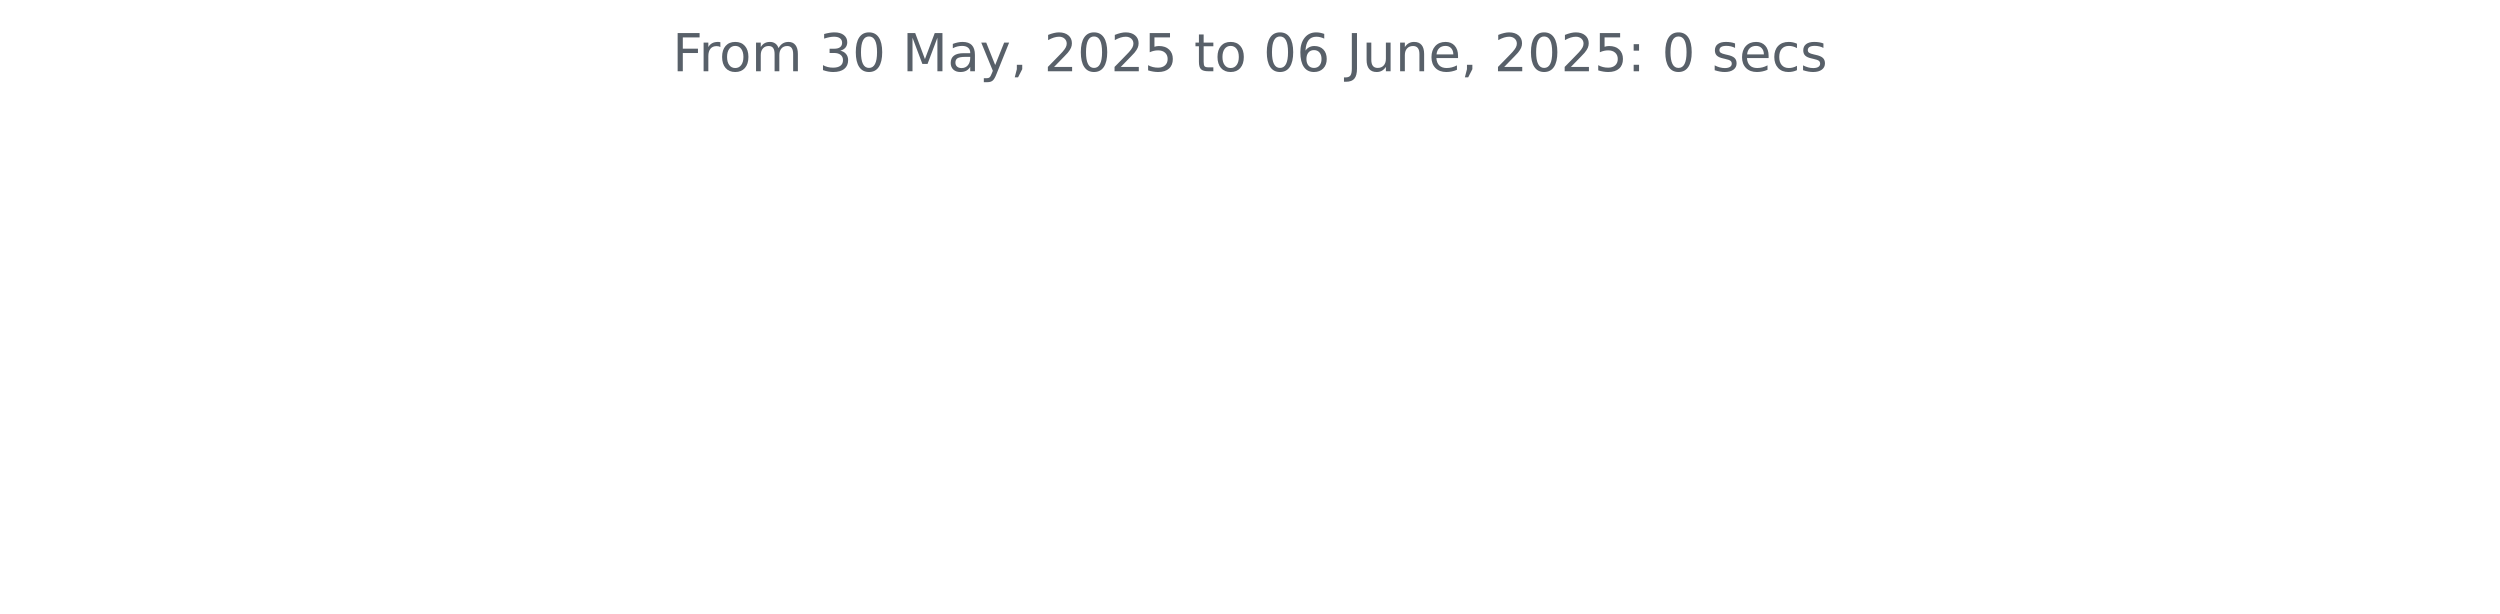
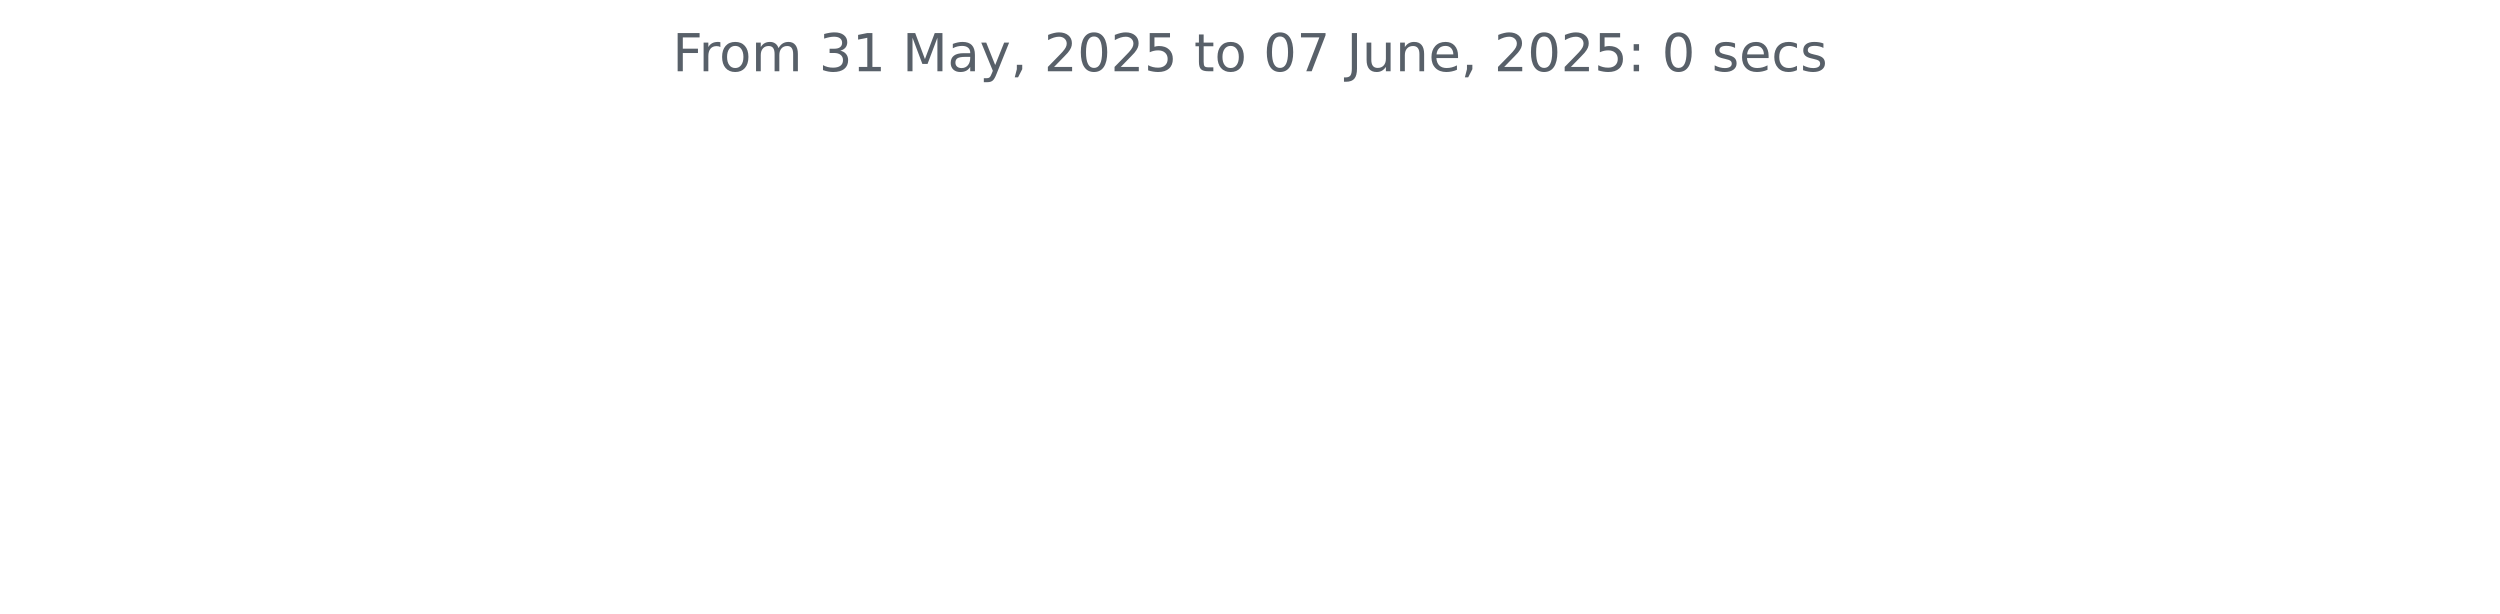
<svg xmlns="http://www.w3.org/2000/svg" xmlns:xlink="http://www.w3.org/1999/xlink" width="572.4pt" height="140.398pt" viewBox="0 0 572.4 140.398" version="1.1">
  <defs>
    <style type="text/css">*{stroke-linejoin: round; stroke-linecap: butt}</style>
  </defs>
  <g id="figure_1">
    <g id="patch_1">
      <path d="M 0 140.398  L 572.4 140.398  L 572.4 0  L 0 0  L 0 140.398  z " style="fill: none" />
    </g>
    <g id="axes_1">
      <g id="matplotlib.axis_1" />
      <g id="matplotlib.axis_2" />
      <g id="text_1">
        <g style="fill: #586069" transform="translate(153.975 16.31812) scale(0.12 -0.12)">
          <defs>
            <path id="DejaVuSans-46" d="M 628 4666  L 3309 4666  L 3309 4134  L 1259 4134  L 1259 2759  L 3109 2759  L 3109 2228  L 1259 2228  L 1259 0  L 628 0  L 628 4666  z " transform="scale(0.015625)" />
            <path id="DejaVuSans-72" d="M 2631 2963  Q 2534 3019 2420 3045  Q 2306 3072 2169 3072  Q 1681 3072 1420 2755  Q 1159 2438 1159 1844  L 1159 0  L 581 0  L 581 3500  L 1159 3500  L 1159 2956  Q 1341 3275 1631 3429  Q 1922 3584 2338 3584  Q 2397 3584 2469 3576  Q 2541 3569 2628 3553  L 2631 2963  z " transform="scale(0.015625)" />
            <path id="DejaVuSans-6f" d="M 1959 3097  Q 1497 3097 1228 2736  Q 959 2375 959 1747  Q 959 1119 1226 758  Q 1494 397 1959 397  Q 2419 397 2687 759  Q 2956 1122 2956 1747  Q 2956 2369 2687 2733  Q 2419 3097 1959 3097  z M 1959 3584  Q 2709 3584 3137 3096  Q 3566 2609 3566 1747  Q 3566 888 3137 398  Q 2709 -91 1959 -91  Q 1206 -91 779 398  Q 353 888 353 1747  Q 353 2609 779 3096  Q 1206 3584 1959 3584  z " transform="scale(0.015625)" />
            <path id="DejaVuSans-6d" d="M 3328 2828  Q 3544 3216 3844 3400  Q 4144 3584 4550 3584  Q 5097 3584 5394 3201  Q 5691 2819 5691 2113  L 5691 0  L 5113 0  L 5113 2094  Q 5113 2597 4934 2840  Q 4756 3084 4391 3084  Q 3944 3084 3684 2787  Q 3425 2491 3425 1978  L 3425 0  L 2847 0  L 2847 2094  Q 2847 2600 2669 2842  Q 2491 3084 2119 3084  Q 1678 3084 1418 2786  Q 1159 2488 1159 1978  L 1159 0  L 581 0  L 581 3500  L 1159 3500  L 1159 2956  Q 1356 3278 1631 3431  Q 1906 3584 2284 3584  Q 2666 3584 2933 3390  Q 3200 3197 3328 2828  z " transform="scale(0.015625)" />
            <path id="DejaVuSans-20" transform="scale(0.015625)" />
            <path id="DejaVuSans-33" d="M 2597 2516  Q 3050 2419 3304 2112  Q 3559 1806 3559 1356  Q 3559 666 3084 287  Q 2609 -91 1734 -91  Q 1441 -91 1130 -33  Q 819 25 488 141  L 488 750  Q 750 597 1062 519  Q 1375 441 1716 441  Q 2309 441 2620 675  Q 2931 909 2931 1356  Q 2931 1769 2642 2001  Q 2353 2234 1838 2234  L 1294 2234  L 1294 2753  L 1863 2753  Q 2328 2753 2575 2939  Q 2822 3125 2822 3475  Q 2822 3834 2567 4026  Q 2313 4219 1838 4219  Q 1578 4219 1281 4162  Q 984 4106 628 3988  L 628 4550  Q 988 4650 1302 4700  Q 1616 4750 1894 4750  Q 2613 4750 3031 4423  Q 3450 4097 3450 3541  Q 3450 3153 3228 2886  Q 3006 2619 2597 2516  z " transform="scale(0.015625)" />
-             <path id="DejaVuSans-30" d="M 2034 4250  Q 1547 4250 1301 3770  Q 1056 3291 1056 2328  Q 1056 1369 1301 889  Q 1547 409 2034 409  Q 2525 409 2770 889  Q 3016 1369 3016 2328  Q 3016 3291 2770 3770  Q 2525 4250 2034 4250  z M 2034 4750  Q 2819 4750 3233 4129  Q 3647 3509 3647 2328  Q 3647 1150 3233 529  Q 2819 -91 2034 -91  Q 1250 -91 836 529  Q 422 1150 422 2328  Q 422 3509 836 4129  Q 1250 4750 2034 4750  z " transform="scale(0.015625)" />
+             <path id="DejaVuSans-31" d="M 794 531  L 1825 531  L 1825 4091  L 703 3866  L 703 4441  L 1819 4666  L 2450 4666  L 2450 531  L 3481 531  L 3481 0  L 794 0  L 794 531  z " transform="scale(0.015625)" />
            <path id="DejaVuSans-4d" d="M 628 4666  L 1569 4666  L 2759 1491  L 3956 4666  L 4897 4666  L 4897 0  L 4281 0  L 4281 4097  L 3078 897  L 2444 897  L 1241 4097  L 1241 0  L 628 0  L 628 4666  z " transform="scale(0.015625)" />
            <path id="DejaVuSans-61" d="M 2194 1759  Q 1497 1759 1228 1600  Q 959 1441 959 1056  Q 959 750 1161 570  Q 1363 391 1709 391  Q 2188 391 2477 730  Q 2766 1069 2766 1631  L 2766 1759  L 2194 1759  z M 3341 1997  L 3341 0  L 2766 0  L 2766 531  Q 2569 213 2275 61  Q 1981 -91 1556 -91  Q 1019 -91 701 211  Q 384 513 384 1019  Q 384 1609 779 1909  Q 1175 2209 1959 2209  L 2766 2209  L 2766 2266  Q 2766 2663 2505 2880  Q 2244 3097 1772 3097  Q 1472 3097 1187 3025  Q 903 2953 641 2809  L 641 3341  Q 956 3463 1253 3523  Q 1550 3584 1831 3584  Q 2591 3584 2966 3190  Q 3341 2797 3341 1997  z " transform="scale(0.015625)" />
            <path id="DejaVuSans-79" d="M 2059 -325  Q 1816 -950 1584 -1140  Q 1353 -1331 966 -1331  L 506 -1331  L 506 -850  L 844 -850  Q 1081 -850 1212 -737  Q 1344 -625 1503 -206  L 1606 56  L 191 3500  L 800 3500  L 1894 763  L 2988 3500  L 3597 3500  L 2059 -325  z " transform="scale(0.015625)" />
            <path id="DejaVuSans-2c" d="M 750 794  L 1409 794  L 1409 256  L 897 -744  L 494 -744  L 750 256  L 750 794  z " transform="scale(0.015625)" />
            <path id="DejaVuSans-32" d="M 1228 531  L 3431 531  L 3431 0  L 469 0  L 469 531  Q 828 903 1448 1529  Q 2069 2156 2228 2338  Q 2531 2678 2651 2914  Q 2772 3150 2772 3378  Q 2772 3750 2511 3984  Q 2250 4219 1831 4219  Q 1534 4219 1204 4116  Q 875 4013 500 3803  L 500 4441  Q 881 4594 1212 4672  Q 1544 4750 1819 4750  Q 2544 4750 2975 4387  Q 3406 4025 3406 3419  Q 3406 3131 3298 2873  Q 3191 2616 2906 2266  Q 2828 2175 2409 1742  Q 1991 1309 1228 531  z " transform="scale(0.015625)" />
+             <path id="DejaVuSans-30" d="M 2034 4250  Q 1547 4250 1301 3770  Q 1056 3291 1056 2328  Q 1056 1369 1301 889  Q 1547 409 2034 409  Q 2525 409 2770 889  Q 3016 1369 3016 2328  Q 3016 3291 2770 3770  Q 2525 4250 2034 4250  z M 2034 4750  Q 2819 4750 3233 4129  Q 3647 3509 3647 2328  Q 3647 1150 3233 529  Q 2819 -91 2034 -91  Q 1250 -91 836 529  Q 422 1150 422 2328  Q 422 3509 836 4129  Q 1250 4750 2034 4750  z " transform="scale(0.015625)" />
            <path id="DejaVuSans-35" d="M 691 4666  L 3169 4666  L 3169 4134  L 1269 4134  L 1269 2991  Q 1406 3038 1543 3061  Q 1681 3084 1819 3084  Q 2600 3084 3056 2656  Q 3513 2228 3513 1497  Q 3513 744 3044 326  Q 2575 -91 1722 -91  Q 1428 -91 1123 -41  Q 819 9 494 109  L 494 744  Q 775 591 1075 516  Q 1375 441 1709 441  Q 2250 441 2565 725  Q 2881 1009 2881 1497  Q 2881 1984 2565 2268  Q 2250 2553 1709 2553  Q 1456 2553 1204 2497  Q 953 2441 691 2322  L 691 4666  z " transform="scale(0.015625)" />
            <path id="DejaVuSans-74" d="M 1172 4494  L 1172 3500  L 2356 3500  L 2356 3053  L 1172 3053  L 1172 1153  Q 1172 725 1289 603  Q 1406 481 1766 481  L 2356 481  L 2356 0  L 1766 0  Q 1100 0 847 248  Q 594 497 594 1153  L 594 3053  L 172 3053  L 172 3500  L 594 3500  L 594 4494  L 1172 4494  z " transform="scale(0.015625)" />
-             <path id="DejaVuSans-36" d="M 2113 2584  Q 1688 2584 1439 2293  Q 1191 2003 1191 1497  Q 1191 994 1439 701  Q 1688 409 2113 409  Q 2538 409 2786 701  Q 3034 994 3034 1497  Q 3034 2003 2786 2293  Q 2538 2584 2113 2584  z M 3366 4563  L 3366 3988  Q 3128 4100 2886 4159  Q 2644 4219 2406 4219  Q 1781 4219 1451 3797  Q 1122 3375 1075 2522  Q 1259 2794 1537 2939  Q 1816 3084 2150 3084  Q 2853 3084 3261 2657  Q 3669 2231 3669 1497  Q 3669 778 3244 343  Q 2819 -91 2113 -91  Q 1303 -91 875 529  Q 447 1150 447 2328  Q 447 3434 972 4092  Q 1497 4750 2381 4750  Q 2619 4750 2861 4703  Q 3103 4656 3366 4563  z " transform="scale(0.015625)" />
+             <path id="DejaVuSans-37" d="M 525 4666  L 3525 4666  L 3525 4397  L 1831 0  L 1172 0  L 2766 4134  L 525 4134  L 525 4666  z " transform="scale(0.015625)" />
            <path id="DejaVuSans-4a" d="M 628 4666  L 1259 4666  L 1259 325  Q 1259 -519 939 -900  Q 619 -1281 -91 -1281  L -331 -1281  L -331 -750  L -134 -750  Q 284 -750 456 -515  Q 628 -281 628 325  L 628 4666  z " transform="scale(0.015625)" />
            <path id="DejaVuSans-75" d="M 544 1381  L 544 3500  L 1119 3500  L 1119 1403  Q 1119 906 1312 657  Q 1506 409 1894 409  Q 2359 409 2629 706  Q 2900 1003 2900 1516  L 2900 3500  L 3475 3500  L 3475 0  L 2900 0  L 2900 538  Q 2691 219 2414 64  Q 2138 -91 1772 -91  Q 1169 -91 856 284  Q 544 659 544 1381  z M 1991 3584  L 1991 3584  z " transform="scale(0.015625)" />
            <path id="DejaVuSans-6e" d="M 3513 2113  L 3513 0  L 2938 0  L 2938 2094  Q 2938 2591 2744 2837  Q 2550 3084 2163 3084  Q 1697 3084 1428 2787  Q 1159 2491 1159 1978  L 1159 0  L 581 0  L 581 3500  L 1159 3500  L 1159 2956  Q 1366 3272 1645 3428  Q 1925 3584 2291 3584  Q 2894 3584 3203 3211  Q 3513 2838 3513 2113  z " transform="scale(0.015625)" />
            <path id="DejaVuSans-65" d="M 3597 1894  L 3597 1613  L 953 1613  Q 991 1019 1311 708  Q 1631 397 2203 397  Q 2534 397 2845 478  Q 3156 559 3463 722  L 3463 178  Q 3153 47 2828 -22  Q 2503 -91 2169 -91  Q 1331 -91 842 396  Q 353 884 353 1716  Q 353 2575 817 3079  Q 1281 3584 2069 3584  Q 2775 3584 3186 3129  Q 3597 2675 3597 1894  z M 3022 2063  Q 3016 2534 2758 2815  Q 2500 3097 2075 3097  Q 1594 3097 1305 2825  Q 1016 2553 972 2059  L 3022 2063  z " transform="scale(0.015625)" />
            <path id="DejaVuSans-3a" d="M 750 794  L 1409 794  L 1409 0  L 750 0  L 750 794  z M 750 3309  L 1409 3309  L 1409 2516  L 750 2516  L 750 3309  z " transform="scale(0.015625)" />
            <path id="DejaVuSans-73" d="M 2834 3397  L 2834 2853  Q 2591 2978 2328 3040  Q 2066 3103 1784 3103  Q 1356 3103 1142 2972  Q 928 2841 928 2578  Q 928 2378 1081 2264  Q 1234 2150 1697 2047  L 1894 2003  Q 2506 1872 2764 1633  Q 3022 1394 3022 966  Q 3022 478 2636 193  Q 2250 -91 1575 -91  Q 1294 -91 989 -36  Q 684 19 347 128  L 347 722  Q 666 556 975 473  Q 1284 391 1588 391  Q 1994 391 2212 530  Q 2431 669 2431 922  Q 2431 1156 2273 1281  Q 2116 1406 1581 1522  L 1381 1569  Q 847 1681 609 1914  Q 372 2147 372 2553  Q 372 3047 722 3315  Q 1072 3584 1716 3584  Q 2034 3584 2315 3537  Q 2597 3491 2834 3397  z " transform="scale(0.015625)" />
            <path id="DejaVuSans-63" d="M 3122 3366  L 3122 2828  Q 2878 2963 2633 3030  Q 2388 3097 2138 3097  Q 1578 3097 1268 2742  Q 959 2388 959 1747  Q 959 1106 1268 751  Q 1578 397 2138 397  Q 2388 397 2633 464  Q 2878 531 3122 666  L 3122 134  Q 2881 22 2623 -34  Q 2366 -91 2075 -91  Q 1284 -91 818 406  Q 353 903 353 1747  Q 353 2603 823 3093  Q 1294 3584 2113 3584  Q 2378 3584 2631 3529  Q 2884 3475 3122 3366  z " transform="scale(0.015625)" />
          </defs>
          <use xlink:href="#DejaVuSans-46" />
          <use xlink:href="#DejaVuSans-72" x="50.27" />
          <use xlink:href="#DejaVuSans-6f" x="89.133" />
          <use xlink:href="#DejaVuSans-6d" x="150.314" />
          <use xlink:href="#DejaVuSans-20" x="247.727" />
          <use xlink:href="#DejaVuSans-33" x="279.514" />
-           <use xlink:href="#DejaVuSans-30" x="343.137" />
+           <use xlink:href="#DejaVuSans-31" x="343.137" />
          <use xlink:href="#DejaVuSans-20" x="406.76" />
          <use xlink:href="#DejaVuSans-4d" x="438.547" />
          <use xlink:href="#DejaVuSans-61" x="524.826" />
          <use xlink:href="#DejaVuSans-79" x="586.105" />
          <use xlink:href="#DejaVuSans-2c" x="645.285" />
          <use xlink:href="#DejaVuSans-20" x="677.072" />
          <use xlink:href="#DejaVuSans-32" x="708.859" />
          <use xlink:href="#DejaVuSans-30" x="772.482" />
          <use xlink:href="#DejaVuSans-32" x="836.105" />
          <use xlink:href="#DejaVuSans-35" x="899.729" />
          <use xlink:href="#DejaVuSans-20" x="963.352" />
          <use xlink:href="#DejaVuSans-74" x="995.139" />
          <use xlink:href="#DejaVuSans-6f" x="1034.348" />
          <use xlink:href="#DejaVuSans-20" x="1095.529" />
          <use xlink:href="#DejaVuSans-30" x="1127.316" />
-           <use xlink:href="#DejaVuSans-36" x="1190.939" />
+           <use xlink:href="#DejaVuSans-37" x="1190.939" />
          <use xlink:href="#DejaVuSans-20" x="1254.562" />
          <use xlink:href="#DejaVuSans-4a" x="1286.35" />
          <use xlink:href="#DejaVuSans-75" x="1315.842" />
          <use xlink:href="#DejaVuSans-6e" x="1379.221" />
          <use xlink:href="#DejaVuSans-65" x="1442.6" />
          <use xlink:href="#DejaVuSans-2c" x="1504.123" />
          <use xlink:href="#DejaVuSans-20" x="1535.91" />
          <use xlink:href="#DejaVuSans-32" x="1567.697" />
          <use xlink:href="#DejaVuSans-30" x="1631.32" />
          <use xlink:href="#DejaVuSans-32" x="1694.943" />
          <use xlink:href="#DejaVuSans-35" x="1758.566" />
          <use xlink:href="#DejaVuSans-3a" x="1822.189" />
          <use xlink:href="#DejaVuSans-20" x="1855.881" />
          <use xlink:href="#DejaVuSans-30" x="1887.668" />
          <use xlink:href="#DejaVuSans-20" x="1951.291" />
          <use xlink:href="#DejaVuSans-73" x="1983.078" />
          <use xlink:href="#DejaVuSans-65" x="2035.178" />
          <use xlink:href="#DejaVuSans-63" x="2096.701" />
          <use xlink:href="#DejaVuSans-73" x="2151.682" />
        </g>
      </g>
    </g>
  </g>
</svg>
